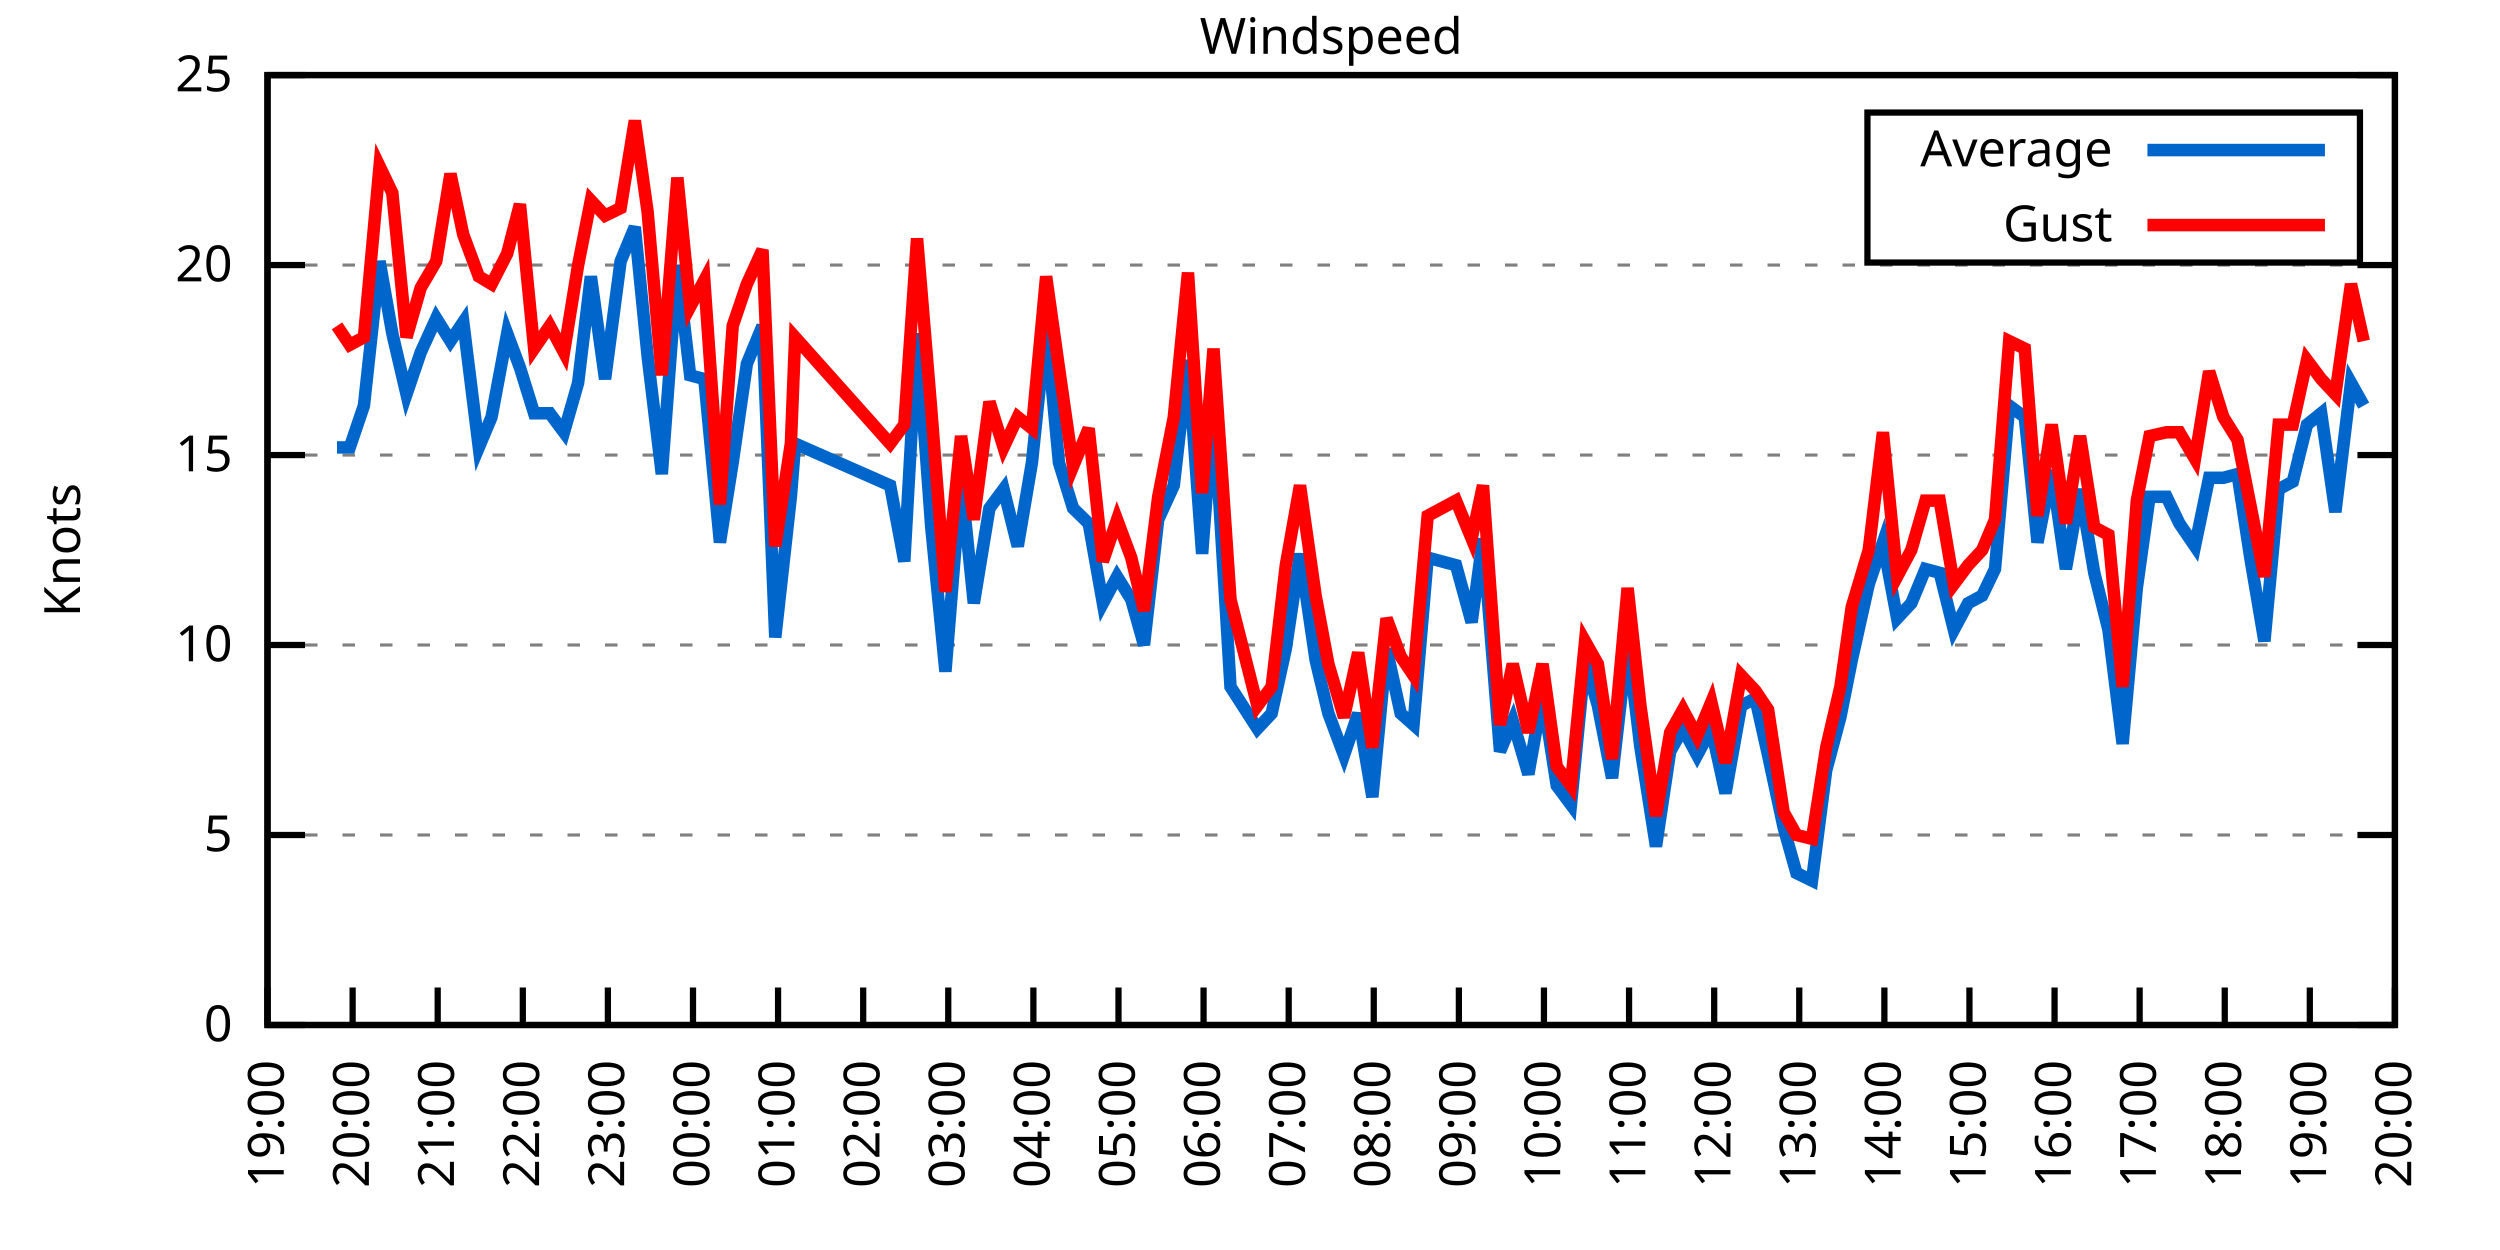
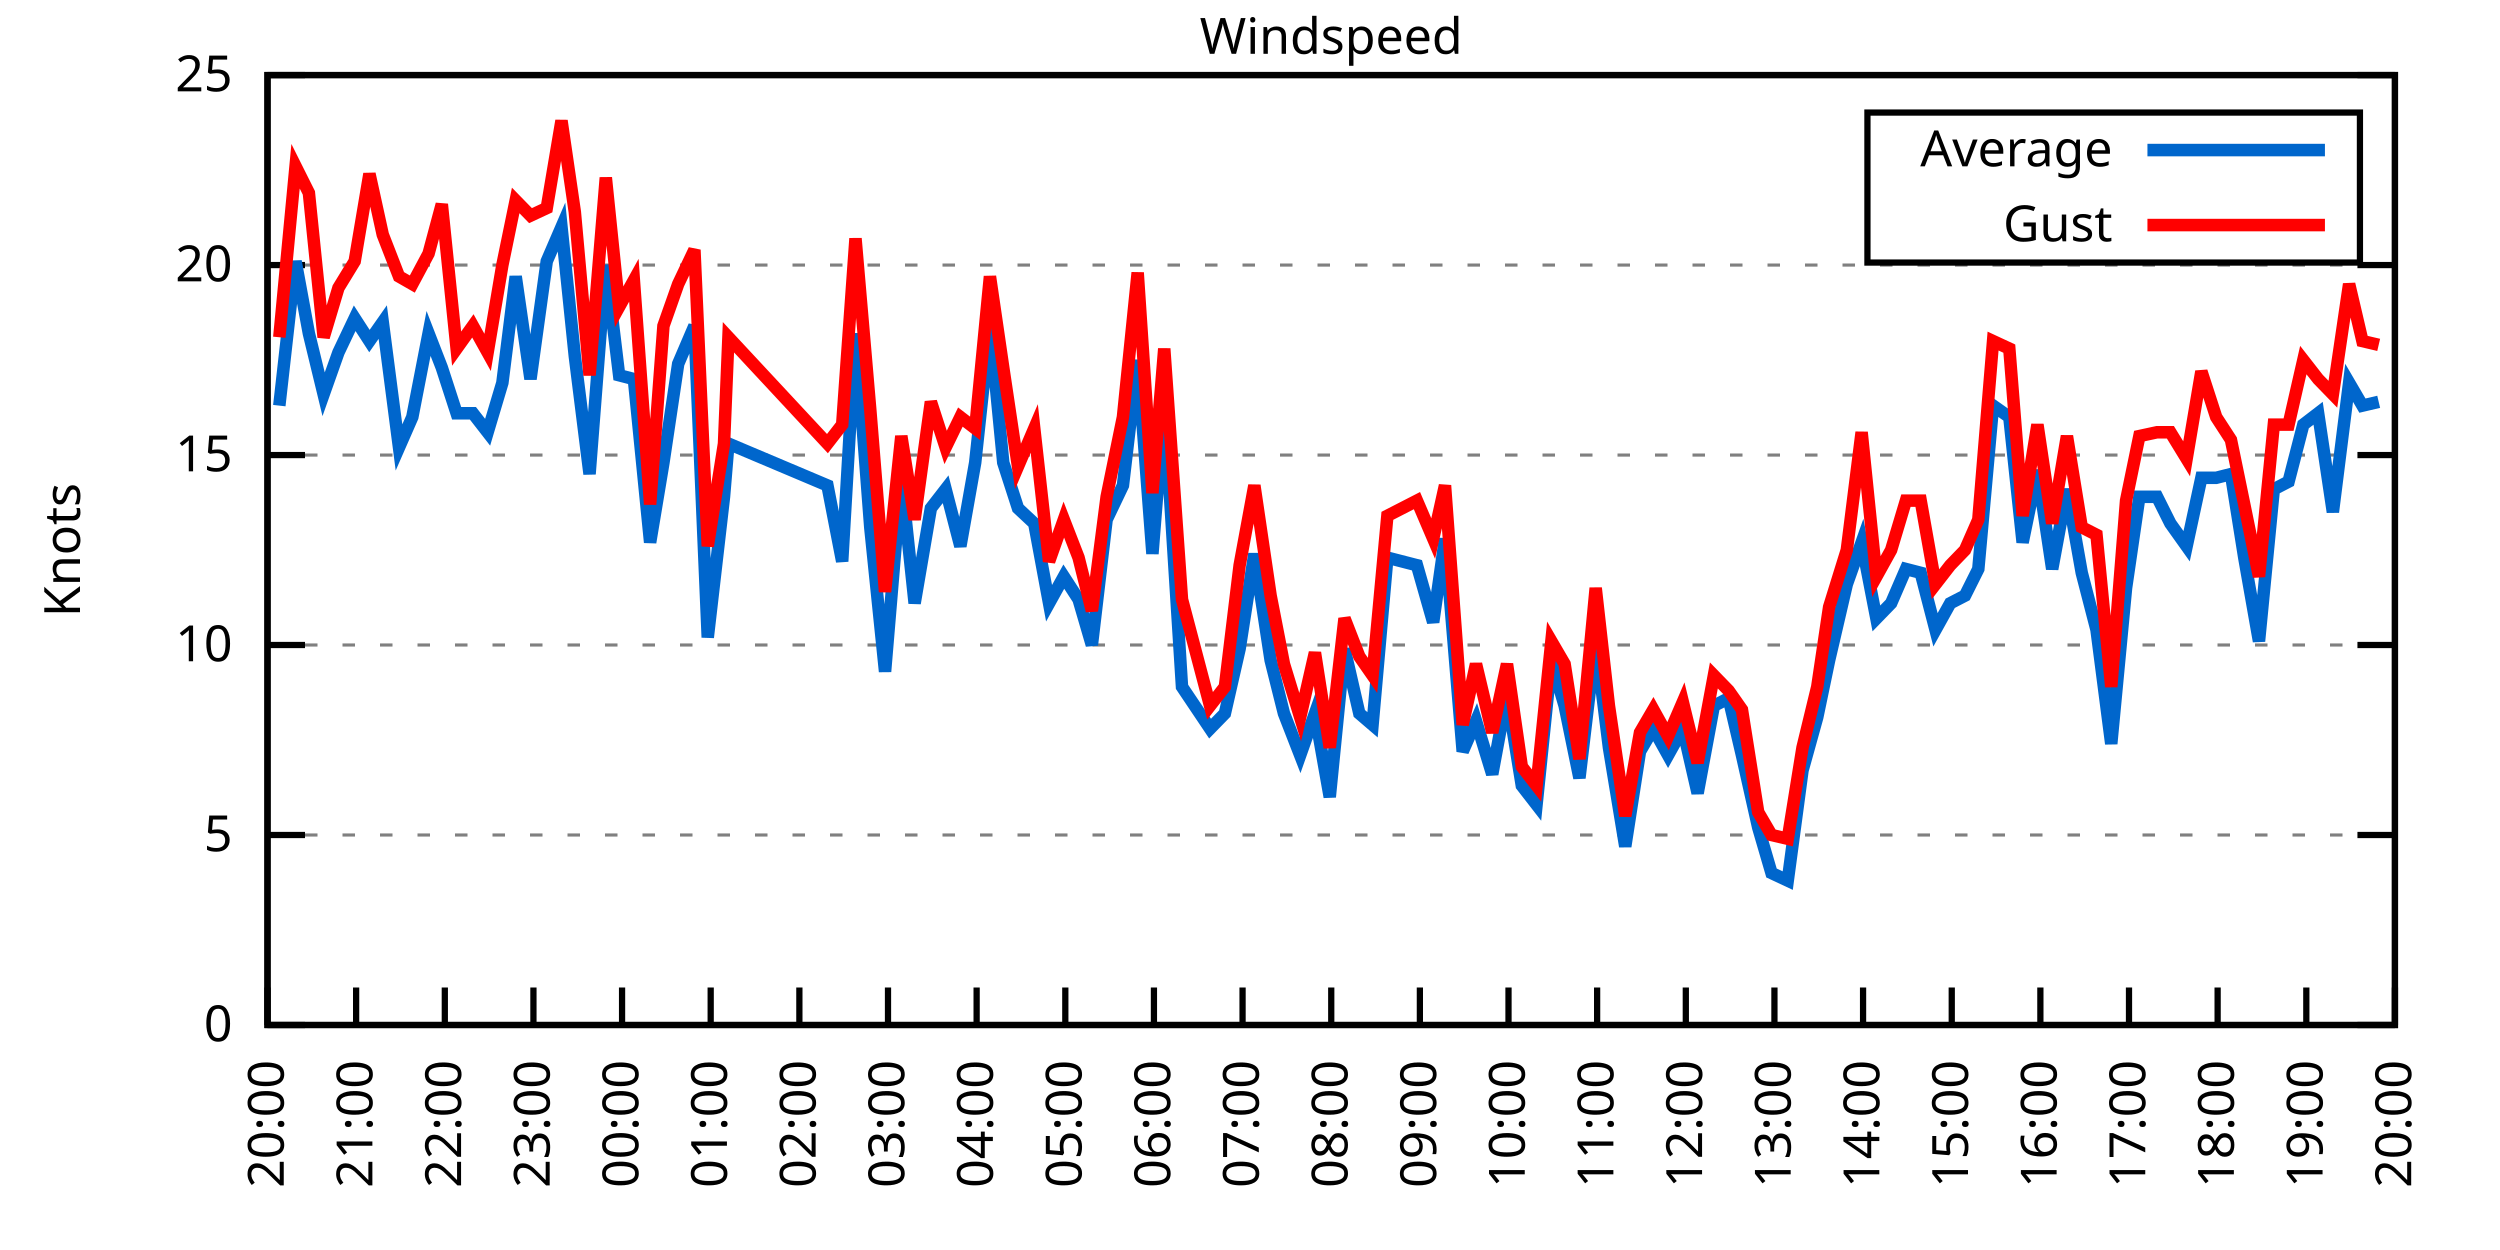
<svg xmlns="http://www.w3.org/2000/svg" xmlns:xlink="http://www.w3.org/1999/xlink" width="400" height="200" viewBox="0 0 400 200">
  <g id="gnuplot_canvas">
    <rect x="0" y="0" width="400" height="200" fill="none" />
    <defs>
      <circle id="gpDot" r="0.5" stroke-width="0.5" stroke="currentColor" />
      <path id="gpPt0" stroke-width="0.333" stroke="currentColor" d="M-1,0 h2 M0,-1 v2" />
      <path id="gpPt1" stroke-width="0.333" stroke="currentColor" d="M-1,-1 L1,1 M1,-1 L-1,1" />
      <path id="gpPt2" stroke-width="0.333" stroke="currentColor" d="M-1,0 L1,0 M0,-1 L0,1 M-1,-1 L1,1 M-1,1 L1,-1" />
      <rect id="gpPt3" stroke-width="0.333" stroke="currentColor" x="-1" y="-1" width="2" height="2" />
      <rect id="gpPt4" stroke-width="0.333" stroke="currentColor" fill="currentColor" x="-1" y="-1" width="2" height="2" />
      <circle id="gpPt5" stroke-width="0.333" stroke="currentColor" cx="0" cy="0" r="1" />
      <use xlink:href="#gpPt5" id="gpPt6" fill="currentColor" stroke="none" />
      <path id="gpPt7" stroke-width="0.333" stroke="currentColor" d="M0,-1.33 L-1.33,0.67 L1.33,0.67 z" />
      <use xlink:href="#gpPt7" id="gpPt8" fill="currentColor" stroke="none" />
      <use xlink:href="#gpPt7" id="gpPt9" stroke="currentColor" transform="rotate(180)" />
      <use xlink:href="#gpPt9" id="gpPt10" fill="currentColor" stroke="none" />
      <use xlink:href="#gpPt3" id="gpPt11" stroke="currentColor" transform="rotate(45)" />
      <use xlink:href="#gpPt11" id="gpPt12" fill="currentColor" stroke="none" />
      <path id="gpPt13" stroke-width="0.333" stroke="currentColor" d="M0,1.330 L1.265,0.411 L0.782,-1.067 L-0.782,-1.076 L-1.265,0.411 z" />
      <use xlink:href="#gpPt13" id="gpPt14" fill="currentColor" stroke="none" />
      <filter id="textbox" filterUnits="objectBoundingBox" x="0" y="0" height="1" width="1">
        <feFlood flood-color="white" flood-opacity="1" result="bgnd" />
        <feComposite in="SourceGraphic" in2="bgnd" operator="atop" />
      </filter>
      <filter id="greybox" filterUnits="objectBoundingBox" x="0" y="0" height="1" width="1">
        <feFlood flood-color="lightgrey" flood-opacity="1" result="grey" />
        <feComposite in="SourceGraphic" in2="grey" operator="atop" />
      </filter>
    </defs>
    <g fill="none" color="white" stroke="currentColor" stroke-width="1.00" stroke-linecap="butt" stroke-linejoin="miter">
</g>
    <g fill="none" color="black" stroke="currentColor" stroke-width="1.00" stroke-linecap="butt" stroke-linejoin="miter">
      <g stroke="none" shape-rendering="crispEdges">
        <polygon fill="rgb(255, 255, 255)" points="42.80,164.00 383.18,164.00 383.18,12.02 42.80,12.02 " />
      </g>
    </g>
    <g fill="none" color="black" stroke="currentColor" stroke-width="1.00" stroke-linecap="butt" stroke-linejoin="miter">
</g>
    <g fill="none" color="black" stroke="black" stroke-width="0.50" stroke-linecap="butt" stroke-linejoin="miter">
</g>
    <g fill="none" color="gray" stroke="currentColor" stroke-width="0.50" stroke-linecap="butt" stroke-linejoin="miter">
      <path stroke="gray" stroke-dasharray="2,4" class="gridline" d="M42.80,164.00 L383.19,164.00  " />
    </g>
    <g fill="none" color="gray" stroke="gray" stroke-width="1.00" stroke-linecap="butt" stroke-linejoin="miter">
</g>
    <g fill="none" color="black" stroke="currentColor" stroke-width="1.00" stroke-linecap="butt" stroke-linejoin="miter">
      <path stroke="black" d="M42.80,164.00 L48.80,164.00 M383.19,164.00 L377.19,164.00  " />
      <g transform="translate(37.20,166.60)" stroke="none" fill="black" font-family="Sans" font-size="8.00" text-anchor="end">
        <text>
          <tspan font-family="Sans"> 0</tspan>
        </text>
      </g>
    </g>
    <g fill="none" color="black" stroke="currentColor" stroke-width="1.00" stroke-linecap="butt" stroke-linejoin="miter">
</g>
    <g fill="none" color="black" stroke="black" stroke-width="0.50" stroke-linecap="butt" stroke-linejoin="miter">
</g>
    <g fill="none" color="gray" stroke="currentColor" stroke-width="0.50" stroke-linecap="butt" stroke-linejoin="miter">
      <path stroke="gray" stroke-dasharray="2,4" class="gridline" d="M42.80,133.60 L383.19,133.60  " />
    </g>
    <g fill="none" color="gray" stroke="gray" stroke-width="1.00" stroke-linecap="butt" stroke-linejoin="miter">
</g>
    <g fill="none" color="black" stroke="currentColor" stroke-width="1.00" stroke-linecap="butt" stroke-linejoin="miter">
      <path stroke="black" d="M42.80,133.60 L48.80,133.60 M383.19,133.60 L377.19,133.60  " />
      <g transform="translate(37.20,136.20)" stroke="none" fill="black" font-family="Sans" font-size="8.00" text-anchor="end">
        <text>
          <tspan font-family="Sans"> 5</tspan>
        </text>
      </g>
    </g>
    <g fill="none" color="black" stroke="currentColor" stroke-width="1.00" stroke-linecap="butt" stroke-linejoin="miter">
</g>
    <g fill="none" color="black" stroke="black" stroke-width="0.50" stroke-linecap="butt" stroke-linejoin="miter">
</g>
    <g fill="none" color="gray" stroke="currentColor" stroke-width="0.50" stroke-linecap="butt" stroke-linejoin="miter">
      <path stroke="gray" stroke-dasharray="2,4" class="gridline" d="M42.80,103.20 L383.19,103.20  " />
    </g>
    <g fill="none" color="gray" stroke="gray" stroke-width="1.00" stroke-linecap="butt" stroke-linejoin="miter">
</g>
    <g fill="none" color="black" stroke="currentColor" stroke-width="1.00" stroke-linecap="butt" stroke-linejoin="miter">
      <path stroke="black" d="M42.80,103.20 L48.80,103.20 M383.19,103.20 L377.19,103.20  " />
      <g transform="translate(37.20,105.80)" stroke="none" fill="black" font-family="Sans" font-size="8.00" text-anchor="end">
        <text>
          <tspan font-family="Sans"> 10</tspan>
        </text>
      </g>
    </g>
    <g fill="none" color="black" stroke="currentColor" stroke-width="1.00" stroke-linecap="butt" stroke-linejoin="miter">
</g>
    <g fill="none" color="black" stroke="black" stroke-width="0.50" stroke-linecap="butt" stroke-linejoin="miter">
</g>
    <g fill="none" color="gray" stroke="currentColor" stroke-width="0.50" stroke-linecap="butt" stroke-linejoin="miter">
      <path stroke="gray" stroke-dasharray="2,4" class="gridline" d="M42.80,72.81 L383.19,72.81  " />
    </g>
    <g fill="none" color="gray" stroke="gray" stroke-width="1.00" stroke-linecap="butt" stroke-linejoin="miter">
</g>
    <g fill="none" color="black" stroke="currentColor" stroke-width="1.00" stroke-linecap="butt" stroke-linejoin="miter">
      <path stroke="black" d="M42.80,72.81 L48.80,72.81 M383.19,72.81 L377.19,72.81  " />
      <g transform="translate(37.20,75.41)" stroke="none" fill="black" font-family="Sans" font-size="8.00" text-anchor="end">
        <text>
          <tspan font-family="Sans"> 15</tspan>
        </text>
      </g>
    </g>
    <g fill="none" color="black" stroke="currentColor" stroke-width="1.00" stroke-linecap="butt" stroke-linejoin="miter">
</g>
    <g fill="none" color="black" stroke="black" stroke-width="0.50" stroke-linecap="butt" stroke-linejoin="miter">
</g>
    <g fill="none" color="gray" stroke="currentColor" stroke-width="0.50" stroke-linecap="butt" stroke-linejoin="miter">
      <path stroke="gray" stroke-dasharray="2,4" class="gridline" d="M42.80,42.41 L383.19,42.41  " />
    </g>
    <g fill="none" color="gray" stroke="gray" stroke-width="1.00" stroke-linecap="butt" stroke-linejoin="miter">
</g>
    <g fill="none" color="black" stroke="currentColor" stroke-width="1.00" stroke-linecap="butt" stroke-linejoin="miter">
      <path stroke="black" d="M42.80,42.41 L48.80,42.41 M383.19,42.41 L377.19,42.41  " />
      <g transform="translate(37.20,45.01)" stroke="none" fill="black" font-family="Sans" font-size="8.00" text-anchor="end">
        <text>
          <tspan font-family="Sans"> 20</tspan>
        </text>
      </g>
    </g>
    <g fill="none" color="black" stroke="currentColor" stroke-width="1.00" stroke-linecap="butt" stroke-linejoin="miter">
</g>
    <g fill="none" color="black" stroke="black" stroke-width="0.50" stroke-linecap="butt" stroke-linejoin="miter">
</g>
    <g fill="none" color="gray" stroke="currentColor" stroke-width="0.50" stroke-linecap="butt" stroke-linejoin="miter">
      <path stroke="gray" stroke-dasharray="2,4" class="gridline" d="M42.80,12.01 L383.19,12.01  " />
    </g>
    <g fill="none" color="gray" stroke="gray" stroke-width="1.00" stroke-linecap="butt" stroke-linejoin="miter">
</g>
    <g fill="none" color="black" stroke="currentColor" stroke-width="1.00" stroke-linecap="butt" stroke-linejoin="miter">
      <path stroke="black" d="M42.80,12.01 L48.80,12.01 M383.19,12.01 L377.19,12.01  " />
      <g transform="translate(37.20,14.61)" stroke="none" fill="black" font-family="Sans" font-size="8.00" text-anchor="end">
        <text>
          <tspan font-family="Sans"> 25</tspan>
        </text>
      </g>
    </g>
    <g fill="none" color="black" stroke="currentColor" stroke-width="1.00" stroke-linecap="butt" stroke-linejoin="miter">
      <path stroke="black" d="M42.80,164.00 L42.80,158.00  " />
      <g transform="translate(45.40,169.60) rotate(270.00)" stroke="none" fill="black" font-family="Sans" font-size="8.00" text-anchor="end">
        <text>
-           <tspan font-family="Sans">19:00</tspan>
-         </text>
-       </g>
-     </g>
-     <g fill="none" color="black" stroke="currentColor" stroke-width="1.00" stroke-linecap="butt" stroke-linejoin="miter">
-       <path stroke="black" d="M56.42,164.00 L56.42,158.00  " />
-       <g transform="translate(59.02,169.60) rotate(270.00)" stroke="none" fill="black" font-family="Sans" font-size="8.00" text-anchor="end">
-         <text>
          <tspan font-family="Sans">20:00</tspan>
        </text>
      </g>
    </g>
    <g fill="none" color="black" stroke="currentColor" stroke-width="1.00" stroke-linecap="butt" stroke-linejoin="miter">
-       <path stroke="black" d="M70.03,164.00 L70.03,158.00  " />
-       <g transform="translate(72.63,169.60) rotate(270.00)" stroke="none" fill="black" font-family="Sans" font-size="8.00" text-anchor="end">
+       <path stroke="black" d="M56.98,164.00 L56.98,158.00  " />
+       <g transform="translate(59.58,169.60) rotate(270.00)" stroke="none" fill="black" font-family="Sans" font-size="8.00" text-anchor="end">
        <text>
          <tspan font-family="Sans">21:00</tspan>
        </text>
      </g>
    </g>
    <g fill="none" color="black" stroke="currentColor" stroke-width="1.00" stroke-linecap="butt" stroke-linejoin="miter">
-       <path stroke="black" d="M83.65,164.00 L83.65,158.00  " />
-       <g transform="translate(86.25,169.60) rotate(270.00)" stroke="none" fill="black" font-family="Sans" font-size="8.00" text-anchor="end">
+       <path stroke="black" d="M71.17,164.00 L71.17,158.00  " />
+       <g transform="translate(73.77,169.60) rotate(270.00)" stroke="none" fill="black" font-family="Sans" font-size="8.00" text-anchor="end">
        <text>
          <tspan font-family="Sans">22:00</tspan>
        </text>
      </g>
    </g>
    <g fill="none" color="black" stroke="currentColor" stroke-width="1.00" stroke-linecap="butt" stroke-linejoin="miter">
-       <path stroke="black" d="M97.26,164.00 L97.26,158.00  " />
-       <g transform="translate(99.86,169.60) rotate(270.00)" stroke="none" fill="black" font-family="Sans" font-size="8.00" text-anchor="end">
+       <path stroke="black" d="M85.35,164.00 L85.35,158.00  " />
+       <g transform="translate(87.95,169.60) rotate(270.00)" stroke="none" fill="black" font-family="Sans" font-size="8.00" text-anchor="end">
        <text>
          <tspan font-family="Sans">23:00</tspan>
        </text>
      </g>
    </g>
    <g fill="none" color="black" stroke="currentColor" stroke-width="1.00" stroke-linecap="butt" stroke-linejoin="miter">
-       <path stroke="black" d="M110.88,164.00 L110.88,158.00  " />
-       <g transform="translate(113.48,169.60) rotate(270.00)" stroke="none" fill="black" font-family="Sans" font-size="8.00" text-anchor="end">
+       <path stroke="black" d="M99.53,164.00 L99.53,158.00  " />
+       <g transform="translate(102.13,169.60) rotate(270.00)" stroke="none" fill="black" font-family="Sans" font-size="8.00" text-anchor="end">
        <text>
          <tspan font-family="Sans">00:00</tspan>
        </text>
      </g>
    </g>
    <g fill="none" color="black" stroke="currentColor" stroke-width="1.00" stroke-linecap="butt" stroke-linejoin="miter">
-       <path stroke="black" d="M124.49,164.00 L124.49,158.00  " />
-       <g transform="translate(127.09,169.60) rotate(270.00)" stroke="none" fill="black" font-family="Sans" font-size="8.00" text-anchor="end">
+       <path stroke="black" d="M113.71,164.00 L113.71,158.00  " />
+       <g transform="translate(116.31,169.60) rotate(270.00)" stroke="none" fill="black" font-family="Sans" font-size="8.00" text-anchor="end">
        <text>
          <tspan font-family="Sans">01:00</tspan>
        </text>
      </g>
    </g>
    <g fill="none" color="black" stroke="currentColor" stroke-width="1.00" stroke-linecap="butt" stroke-linejoin="miter">
-       <path stroke="black" d="M138.11,164.00 L138.11,158.00  " />
-       <g transform="translate(140.71,169.60) rotate(270.00)" stroke="none" fill="black" font-family="Sans" font-size="8.00" text-anchor="end">
+       <path stroke="black" d="M127.90,164.00 L127.90,158.00  " />
+       <g transform="translate(130.50,169.60) rotate(270.00)" stroke="none" fill="black" font-family="Sans" font-size="8.00" text-anchor="end">
        <text>
          <tspan font-family="Sans">02:00</tspan>
        </text>
      </g>
    </g>
    <g fill="none" color="black" stroke="currentColor" stroke-width="1.00" stroke-linecap="butt" stroke-linejoin="miter">
-       <path stroke="black" d="M151.72,164.00 L151.72,158.00  " />
-       <g transform="translate(154.32,169.60) rotate(270.00)" stroke="none" fill="black" font-family="Sans" font-size="8.00" text-anchor="end">
+       <path stroke="black" d="M142.08,164.00 L142.08,158.00  " />
+       <g transform="translate(144.68,169.60) rotate(270.00)" stroke="none" fill="black" font-family="Sans" font-size="8.00" text-anchor="end">
        <text>
          <tspan font-family="Sans">03:00</tspan>
        </text>
      </g>
    </g>
    <g fill="none" color="black" stroke="currentColor" stroke-width="1.00" stroke-linecap="butt" stroke-linejoin="miter">
-       <path stroke="black" d="M165.34,164.00 L165.34,158.00  " />
-       <g transform="translate(167.94,169.60) rotate(270.00)" stroke="none" fill="black" font-family="Sans" font-size="8.00" text-anchor="end">
+       <path stroke="black" d="M156.26,164.00 L156.26,158.00  " />
+       <g transform="translate(158.86,169.60) rotate(270.00)" stroke="none" fill="black" font-family="Sans" font-size="8.00" text-anchor="end">
        <text>
          <tspan font-family="Sans">04:00</tspan>
        </text>
      </g>
    </g>
    <g fill="none" color="black" stroke="currentColor" stroke-width="1.00" stroke-linecap="butt" stroke-linejoin="miter">
-       <path stroke="black" d="M178.96,164.00 L178.96,158.00  " />
-       <g transform="translate(181.56,169.60) rotate(270.00)" stroke="none" fill="black" font-family="Sans" font-size="8.00" text-anchor="end">
+       <path stroke="black" d="M170.45,164.00 L170.45,158.00  " />
+       <g transform="translate(173.05,169.60) rotate(270.00)" stroke="none" fill="black" font-family="Sans" font-size="8.00" text-anchor="end">
        <text>
          <tspan font-family="Sans">05:00</tspan>
        </text>
      </g>
    </g>
    <g fill="none" color="black" stroke="currentColor" stroke-width="1.00" stroke-linecap="butt" stroke-linejoin="miter">
-       <path stroke="black" d="M192.57,164.00 L192.57,158.00  " />
-       <g transform="translate(195.17,169.60) rotate(270.00)" stroke="none" fill="black" font-family="Sans" font-size="8.00" text-anchor="end">
+       <path stroke="black" d="M184.63,164.00 L184.63,158.00  " />
+       <g transform="translate(187.23,169.60) rotate(270.00)" stroke="none" fill="black" font-family="Sans" font-size="8.00" text-anchor="end">
        <text>
          <tspan font-family="Sans">06:00</tspan>
        </text>
      </g>
    </g>
    <g fill="none" color="black" stroke="currentColor" stroke-width="1.00" stroke-linecap="butt" stroke-linejoin="miter">
-       <path stroke="black" d="M206.19,164.00 L206.19,158.00  " />
-       <g transform="translate(208.79,169.60) rotate(270.00)" stroke="none" fill="black" font-family="Sans" font-size="8.00" text-anchor="end">
+       <path stroke="black" d="M198.81,164.00 L198.81,158.00  " />
+       <g transform="translate(201.41,169.60) rotate(270.00)" stroke="none" fill="black" font-family="Sans" font-size="8.00" text-anchor="end">
        <text>
          <tspan font-family="Sans">07:00</tspan>
        </text>
      </g>
    </g>
    <g fill="none" color="black" stroke="currentColor" stroke-width="1.00" stroke-linecap="butt" stroke-linejoin="miter">
-       <path stroke="black" d="M219.80,164.00 L219.80,158.00  " />
-       <g transform="translate(222.40,169.60) rotate(270.00)" stroke="none" fill="black" font-family="Sans" font-size="8.00" text-anchor="end">
+       <path stroke="black" d="M213.00,164.00 L213.00,158.00  " />
+       <g transform="translate(215.60,169.60) rotate(270.00)" stroke="none" fill="black" font-family="Sans" font-size="8.00" text-anchor="end">
        <text>
          <tspan font-family="Sans">08:00</tspan>
        </text>
      </g>
    </g>
    <g fill="none" color="black" stroke="currentColor" stroke-width="1.00" stroke-linecap="butt" stroke-linejoin="miter">
-       <path stroke="black" d="M233.42,164.00 L233.42,158.00  " />
-       <g transform="translate(236.02,169.60) rotate(270.00)" stroke="none" fill="black" font-family="Sans" font-size="8.00" text-anchor="end">
+       <path stroke="black" d="M227.18,164.00 L227.18,158.00  " />
+       <g transform="translate(229.78,169.60) rotate(270.00)" stroke="none" fill="black" font-family="Sans" font-size="8.00" text-anchor="end">
        <text>
          <tspan font-family="Sans">09:00</tspan>
        </text>
      </g>
    </g>
    <g fill="none" color="black" stroke="currentColor" stroke-width="1.00" stroke-linecap="butt" stroke-linejoin="miter">
-       <path stroke="black" d="M247.03,164.00 L247.03,158.00  " />
-       <g transform="translate(249.63,169.60) rotate(270.00)" stroke="none" fill="black" font-family="Sans" font-size="8.00" text-anchor="end">
+       <path stroke="black" d="M241.36,164.00 L241.36,158.00  " />
+       <g transform="translate(243.96,169.60) rotate(270.00)" stroke="none" fill="black" font-family="Sans" font-size="8.00" text-anchor="end">
        <text>
          <tspan font-family="Sans">10:00</tspan>
        </text>
      </g>
    </g>
    <g fill="none" color="black" stroke="currentColor" stroke-width="1.00" stroke-linecap="butt" stroke-linejoin="miter">
-       <path stroke="black" d="M260.65,164.00 L260.65,158.00  " />
-       <g transform="translate(263.25,169.60) rotate(270.00)" stroke="none" fill="black" font-family="Sans" font-size="8.00" text-anchor="end">
+       <path stroke="black" d="M255.54,164.00 L255.54,158.00  " />
+       <g transform="translate(258.14,169.60) rotate(270.00)" stroke="none" fill="black" font-family="Sans" font-size="8.00" text-anchor="end">
        <text>
          <tspan font-family="Sans">11:00</tspan>
        </text>
      </g>
    </g>
    <g fill="none" color="black" stroke="currentColor" stroke-width="1.00" stroke-linecap="butt" stroke-linejoin="miter">
-       <path stroke="black" d="M274.27,164.00 L274.27,158.00  " />
-       <g transform="translate(276.87,169.60) rotate(270.00)" stroke="none" fill="black" font-family="Sans" font-size="8.00" text-anchor="end">
+       <path stroke="black" d="M269.73,164.00 L269.73,158.00  " />
+       <g transform="translate(272.33,169.60) rotate(270.00)" stroke="none" fill="black" font-family="Sans" font-size="8.00" text-anchor="end">
        <text>
          <tspan font-family="Sans">12:00</tspan>
        </text>
      </g>
    </g>
    <g fill="none" color="black" stroke="currentColor" stroke-width="1.00" stroke-linecap="butt" stroke-linejoin="miter">
-       <path stroke="black" d="M287.88,164.00 L287.88,158.00  " />
-       <g transform="translate(290.48,169.60) rotate(270.00)" stroke="none" fill="black" font-family="Sans" font-size="8.00" text-anchor="end">
+       <path stroke="black" d="M283.91,164.00 L283.91,158.00  " />
+       <g transform="translate(286.51,169.60) rotate(270.00)" stroke="none" fill="black" font-family="Sans" font-size="8.00" text-anchor="end">
        <text>
          <tspan font-family="Sans">13:00</tspan>
        </text>
      </g>
    </g>
    <g fill="none" color="black" stroke="currentColor" stroke-width="1.00" stroke-linecap="butt" stroke-linejoin="miter">
-       <path stroke="black" d="M301.50,164.00 L301.50,158.00  " />
-       <g transform="translate(304.10,169.60) rotate(270.00)" stroke="none" fill="black" font-family="Sans" font-size="8.00" text-anchor="end">
+       <path stroke="black" d="M298.09,164.00 L298.09,158.00  " />
+       <g transform="translate(300.69,169.60) rotate(270.00)" stroke="none" fill="black" font-family="Sans" font-size="8.00" text-anchor="end">
        <text>
          <tspan font-family="Sans">14:00</tspan>
        </text>
      </g>
    </g>
    <g fill="none" color="black" stroke="currentColor" stroke-width="1.00" stroke-linecap="butt" stroke-linejoin="miter">
-       <path stroke="black" d="M315.11,164.00 L315.11,158.00  " />
-       <g transform="translate(317.71,169.60) rotate(270.00)" stroke="none" fill="black" font-family="Sans" font-size="8.00" text-anchor="end">
+       <path stroke="black" d="M312.28,164.00 L312.28,158.00  " />
+       <g transform="translate(314.88,169.60) rotate(270.00)" stroke="none" fill="black" font-family="Sans" font-size="8.00" text-anchor="end">
        <text>
          <tspan font-family="Sans">15:00</tspan>
        </text>
      </g>
    </g>
    <g fill="none" color="black" stroke="currentColor" stroke-width="1.00" stroke-linecap="butt" stroke-linejoin="miter">
-       <path stroke="black" d="M328.73,164.00 L328.73,158.00  " />
-       <g transform="translate(331.33,169.60) rotate(270.00)" stroke="none" fill="black" font-family="Sans" font-size="8.00" text-anchor="end">
+       <path stroke="black" d="M326.46,164.00 L326.46,158.00  " />
+       <g transform="translate(329.06,169.60) rotate(270.00)" stroke="none" fill="black" font-family="Sans" font-size="8.00" text-anchor="end">
        <text>
          <tspan font-family="Sans">16:00</tspan>
        </text>
      </g>
    </g>
    <g fill="none" color="black" stroke="currentColor" stroke-width="1.00" stroke-linecap="butt" stroke-linejoin="miter">
-       <path stroke="black" d="M342.34,164.00 L342.34,158.00  " />
-       <g transform="translate(344.94,169.60) rotate(270.00)" stroke="none" fill="black" font-family="Sans" font-size="8.00" text-anchor="end">
+       <path stroke="black" d="M340.64,164.00 L340.64,158.00  " />
+       <g transform="translate(343.24,169.60) rotate(270.00)" stroke="none" fill="black" font-family="Sans" font-size="8.00" text-anchor="end">
        <text>
          <tspan font-family="Sans">17:00</tspan>
        </text>
      </g>
    </g>
    <g fill="none" color="black" stroke="currentColor" stroke-width="1.00" stroke-linecap="butt" stroke-linejoin="miter">
-       <path stroke="black" d="M355.96,164.00 L355.96,158.00  " />
-       <g transform="translate(358.56,169.60) rotate(270.00)" stroke="none" fill="black" font-family="Sans" font-size="8.00" text-anchor="end">
+       <path stroke="black" d="M354.82,164.00 L354.82,158.00  " />
+       <g transform="translate(357.42,169.60) rotate(270.00)" stroke="none" fill="black" font-family="Sans" font-size="8.00" text-anchor="end">
        <text>
          <tspan font-family="Sans">18:00</tspan>
        </text>
      </g>
    </g>
    <g fill="none" color="black" stroke="currentColor" stroke-width="1.00" stroke-linecap="butt" stroke-linejoin="miter">
-       <path stroke="black" d="M369.57,164.00 L369.57,158.00  " />
-       <g transform="translate(372.17,169.60) rotate(270.00)" stroke="none" fill="black" font-family="Sans" font-size="8.00" text-anchor="end">
+       <path stroke="black" d="M369.01,164.00 L369.01,158.00  " />
+       <g transform="translate(371.61,169.60) rotate(270.00)" stroke="none" fill="black" font-family="Sans" font-size="8.00" text-anchor="end">
        <text>
          <tspan font-family="Sans">19:00</tspan>
        </text>
      </g>
    </g>
    <g fill="none" color="black" stroke="currentColor" stroke-width="1.00" stroke-linecap="butt" stroke-linejoin="miter">
      <path stroke="black" d="M383.19,164.00 L383.19,158.00  " />
      <g transform="translate(385.79,169.60) rotate(270.00)" stroke="none" fill="black" font-family="Sans" font-size="8.00" text-anchor="end">
        <text>
          <tspan font-family="Sans">20:00</tspan>
        </text>
      </g>
    </g>
    <g fill="none" color="black" stroke="currentColor" stroke-width="1.00" stroke-linecap="butt" stroke-linejoin="miter">
</g>
    <g fill="none" color="black" stroke="currentColor" stroke-width="1.00" stroke-linecap="butt" stroke-linejoin="miter">
      <path stroke="black" d="M42.80,12.01 L42.80,164.00 L383.19,164.00 L383.19,12.01 L42.80,12.01 Z  " />
    </g>
    <g fill="none" color="black" stroke="currentColor" stroke-width="1.00" stroke-linecap="butt" stroke-linejoin="miter">
</g>
    <g fill="none" color="black" stroke="currentColor" stroke-width="1.00" stroke-linecap="butt" stroke-linejoin="miter">
      <path stroke="black" d="M298.79,42.01 L298.79,18.01 L377.59,18.01 L377.59,42.01 L298.79,42.01 Z  " />
    </g>
    <g id="Windspeed_plot_1">
      <g fill="none" color="white" stroke="black" stroke-width="2.00" stroke-linecap="butt" stroke-linejoin="miter">
</g>
      <g fill="none" color="black" stroke="currentColor" stroke-width="2.00" stroke-linecap="butt" stroke-linejoin="miter">
        <g transform="translate(337.99,26.61)" stroke="none" fill="black" font-family="Sans" font-size="8.00" text-anchor="end">
          <text>
            <tspan font-family="Sans">Average</tspan>
          </text>
        </g>
      </g>
      <g fill="none" color="black" stroke="currentColor" stroke-width="2.00" stroke-linecap="butt" stroke-linejoin="miter">
-         <path stroke="rgb(  0, 102, 204)" d="M343.59,24.01 L371.99,24.01 M53.92,71.59 L55.96,71.59 L58.23,64.90 L60.73,41.80 L62.77,53.35 L65.04,63.08   L67.31,56.39 L69.80,50.92 L72.07,54.57 L74.12,51.53 L76.61,71.59 L78.65,66.73 L81.15,53.35 L83.19,58.82   L85.46,66.12 L87.96,66.12 L90.23,69.16 L92.50,61.25 L94.54,44.23 L96.81,60.65 L99.30,41.80 L101.57,36.33   L103.62,57.00 L105.89,75.85 L108.38,42.41 L110.42,60.04 L112.69,60.65 L115.19,86.79 L117.23,74.02 L119.50,58.21   L122.00,52.14 L124.04,101.99 L126.54,79.49 L127.22,70.98 L142.42,77.67 L144.69,89.83 L146.73,53.35 L149.00,84.36   L151.27,107.46 L153.77,76.45 L155.81,96.52 L158.31,81.32 L160.57,78.28 L162.84,87.40 L165.11,74.02 L167.38,52.14   L169.43,74.02 L171.69,81.32 L174.19,83.75 L176.46,96.52 L178.73,92.26 L181.00,95.91 L183.04,103.20 L185.31,83.14   L187.81,77.67 L190.08,57.61 L192.34,88.61 L194.16,64.90 L196.88,109.89 L201.19,116.58 L203.46,114.15 L205.73,103.81   L208.00,88.61 L210.50,105.64 L212.54,114.15 L215.04,120.83 L217.31,114.15 L219.58,127.52 L221.85,103.81 L224.11,114.15   L226.16,115.97 L228.43,89.22 L232.96,90.44 L235.46,99.56 L237.28,86.18 L240.00,120.23 L242.04,115.36 L244.54,123.87   L246.81,111.11 L249.08,125.70 L251.35,128.74 L253.61,105.64 L255.66,112.93 L257.93,124.48 L260.42,102.60 L262.47,119.62   L264.96,135.43 L267.23,120.23 L269.27,116.58 L271.54,120.83 L273.81,116.58 L276.08,126.91 L278.58,112.93 L280.85,111.72   L282.89,120.83 L285.38,132.39 L287.43,139.68 L289.92,140.90 L292.19,123.27 L294.46,114.76 L296.28,105.64 L299.00,93.48   L301.27,86.79 L303.54,98.95 L305.81,96.52 L308.08,91.04 L310.35,91.65 L312.62,100.77 L314.89,96.52 L317.15,95.30   L319.20,91.04 L321.47,64.90 L323.96,66.73 L326.00,86.79 L328.27,75.24 L330.54,91.04 L332.81,78.28 L335.08,91.65   L337.35,100.77 L339.62,119.01 L341.89,94.08 L343.93,79.49 L346.65,79.49 L348.70,83.75 L351.19,87.40 L353.46,76.45   L355.73,76.45 L358.00,75.85 L360.04,89.22 L362.31,102.60 L364.58,78.28 L366.85,77.06 L369.12,67.94 L371.39,66.12   L373.66,81.93 L376.16,61.25 L378.20,64.90  " />
+         <path stroke="rgb(  0, 102, 204)" d="M343.59,24.01 L371.99,24.01 M44.69,64.90 L47.29,41.80 L49.42,53.35 L51.78,63.08 L54.15,56.39 L56.75,50.92   L59.11,54.57 L61.24,51.53 L63.84,71.59 L65.97,66.73 L68.57,53.35 L70.69,58.82 L73.06,66.12 L75.66,66.12   L78.02,69.16 L80.38,61.25 L82.51,44.23 L84.88,60.65 L87.48,41.80 L89.84,36.33 L91.97,57.00 L94.33,75.85   L96.93,42.41 L99.06,60.04 L101.42,60.65 L104.02,86.79 L106.15,74.02 L108.51,58.21 L111.11,52.14 L113.24,101.99   L115.84,79.49 L116.55,70.98 L132.39,77.67 L134.75,89.83 L136.88,53.35 L139.24,84.36 L141.61,107.46 L144.21,76.45   L146.34,96.52 L148.94,81.32 L151.30,78.28 L153.66,87.40 L156.03,74.02 L158.39,52.14 L160.52,74.02 L162.88,81.32   L165.48,83.75 L167.85,96.52 L170.21,92.26 L172.57,95.91 L174.70,103.20 L177.06,83.14 L179.67,77.67 L182.03,57.61   L184.39,88.61 L186.28,64.90 L189.12,109.89 L193.61,116.58 L195.98,114.15 L198.34,103.81 L200.70,88.61 L203.30,105.64   L205.43,114.15 L208.03,120.83 L210.39,114.15 L212.76,127.52 L215.12,103.81 L217.49,114.15 L219.61,115.97 L221.98,89.22   L226.71,90.44 L229.31,99.56 L231.20,86.18 L234.03,120.23 L236.16,115.36 L238.76,123.87 L241.12,111.11 L243.49,125.70   L245.85,128.74 L248.22,105.64 L250.34,112.93 L252.71,124.48 L255.31,102.60 L257.43,119.62 L260.04,135.43 L262.40,120.23   L264.53,116.58 L266.89,120.83 L269.25,116.58 L271.62,126.91 L274.22,112.93 L276.58,111.72 L278.71,120.83 L281.31,132.39   L283.44,139.68 L286.04,140.90 L288.40,123.27 L290.76,114.76 L292.66,105.64 L295.49,93.48 L297.86,86.79 L300.22,98.95   L302.58,96.52 L304.95,91.04 L307.31,91.65 L309.68,100.77 L312.04,96.52 L314.40,95.30 L316.53,91.04 L318.89,64.90   L321.49,66.73 L323.62,86.79 L325.99,75.24 L328.35,91.04 L330.71,78.28 L333.08,91.65 L335.44,100.77 L337.80,119.01   L340.17,94.08 L342.30,79.49 L345.13,79.49 L347.26,83.75 L349.86,87.40 L352.22,76.45 L354.59,76.45 L356.95,75.85   L359.08,89.22 L361.44,102.60 L363.81,78.28 L366.17,77.06 L368.53,67.94 L370.90,66.12 L373.26,81.93 L375.86,61.25   L377.99,64.90 L380.59,64.29  " />
      </g>
    </g>
    <g id="Windspeed_plot_2">
      <g fill="none" color="black" stroke="currentColor" stroke-width="2.00" stroke-linecap="butt" stroke-linejoin="miter">
        <g transform="translate(337.99,38.61)" stroke="none" fill="black" font-family="Sans" font-size="8.00" text-anchor="end">
          <text>
            <tspan font-family="Sans">Gust</tspan>
          </text>
        </g>
      </g>
      <g fill="none" color="black" stroke="currentColor" stroke-width="2.00" stroke-linecap="butt" stroke-linejoin="miter">
-         <path stroke="rgb(255,   0,   0)" d="M343.59,36.01 L371.99,36.01 M53.92,52.14 L55.96,55.18 L58.23,53.96 L60.73,26.60 L62.77,30.86 L65.04,53.96   L67.31,46.06 L69.80,41.80 L72.07,27.82 L74.12,37.54 L76.61,44.23 L78.65,45.45 L81.15,40.58 L83.19,32.68   L85.46,55.78 L87.96,52.14 L90.23,56.39 L92.50,42.41 L94.54,32.07 L96.81,34.50 L99.30,33.29 L101.57,19.31   L103.62,33.90 L105.89,60.04 L108.38,28.42 L110.42,49.10 L112.69,44.84 L115.19,80.71 L117.23,52.14 L119.50,45.45   L122.00,39.98 L124.04,87.40 L126.54,70.98 L127.22,53.96 L142.42,70.98 L144.69,67.94 L146.73,38.15 L149.00,65.51   L151.27,94.69 L153.77,69.77 L155.81,83.14 L158.31,64.29 L160.57,71.59 L162.84,66.73 L165.11,68.55 L167.38,44.23   L169.43,58.82 L171.69,74.63 L174.19,68.55 L176.46,89.83 L178.73,83.14 L181.00,89.22 L183.04,97.73 L185.31,79.49   L187.81,66.73 L190.08,43.62 L192.34,78.89 L194.16,55.78 L196.88,95.91 L201.19,112.93 L203.46,109.89 L205.73,90.44   L208.00,77.67 L210.50,95.30 L212.54,106.24 L215.04,114.76 L217.31,104.42 L219.58,119.62 L221.85,98.95 L224.11,105.03   L226.16,108.07 L228.43,82.53 L232.96,80.10 L235.46,86.18 L237.28,77.67 L240.00,115.97 L242.04,106.24 L244.54,117.19   L246.81,106.24 L249.08,122.66 L251.35,125.70 L253.61,102.60 L255.66,106.24 L257.93,121.44 L260.42,94.08 L262.47,112.93   L264.96,130.56 L267.23,117.19 L269.27,113.54 L271.54,117.80 L273.81,112.32 L276.08,122.05 L278.58,108.07 L280.85,110.50   L282.89,113.54 L285.38,129.95 L287.43,133.60 L289.92,134.21 L292.19,119.62 L294.46,109.89 L296.28,97.12 L299.00,88.00   L301.27,69.16 L303.54,92.26 L305.81,88.00 L308.08,80.10 L310.35,80.10 L312.62,93.48 L314.89,90.44 L317.15,88.00   L319.20,83.14 L321.47,54.57 L323.96,55.78 L326.00,82.53 L328.27,67.94 L330.54,83.75 L332.81,69.77 L335.08,84.36   L337.35,85.57 L339.62,109.89 L341.89,80.10 L343.93,69.77 L346.65,69.16 L348.70,69.16 L351.19,73.41 L353.46,59.43   L355.73,66.73 L358.00,70.37 L360.04,80.71 L362.31,92.26 L364.58,67.94 L366.85,67.94 L369.12,57.61 L371.39,60.65   L373.66,63.08 L376.16,45.45 L378.20,54.57  " />
+         <path stroke="rgb(255,   0,   0)" d="M343.59,36.01 L371.99,36.01 M44.69,53.96 L47.29,26.60 L49.42,30.86 L51.78,53.96 L54.15,46.06 L56.75,41.80   L59.11,27.82 L61.24,37.54 L63.84,44.23 L65.97,45.45 L68.57,40.58 L70.69,32.68 L73.06,55.78 L75.66,52.14   L78.02,56.39 L80.38,42.41 L82.51,32.07 L84.88,34.50 L87.48,33.29 L89.84,19.31 L91.97,33.90 L94.33,60.04   L96.93,28.42 L99.06,49.10 L101.42,44.84 L104.02,80.71 L106.15,52.14 L108.51,45.45 L111.11,39.98 L113.24,87.40   L115.84,70.98 L116.55,53.96 L132.39,70.98 L134.75,67.94 L136.88,38.15 L139.24,65.51 L141.61,94.69 L144.21,69.77   L146.34,83.14 L148.94,64.29 L151.30,71.59 L153.66,66.73 L156.03,68.55 L158.39,44.23 L160.52,58.82 L162.88,74.63   L165.48,68.55 L167.85,89.83 L170.21,83.14 L172.57,89.22 L174.70,97.73 L177.06,79.49 L179.67,66.73 L182.03,43.62   L184.39,78.89 L186.28,55.78 L189.12,95.91 L193.61,112.93 L195.98,109.89 L198.34,90.44 L200.70,77.67 L203.30,95.30   L205.43,106.24 L208.03,114.76 L210.39,104.42 L212.76,119.62 L215.12,98.95 L217.49,105.03 L219.61,108.07 L221.98,82.53   L226.71,80.10 L229.31,86.18 L231.20,77.67 L234.03,115.97 L236.16,106.24 L238.76,117.19 L241.12,106.24 L243.49,122.66   L245.85,125.70 L248.22,102.60 L250.34,106.24 L252.71,121.44 L255.31,94.08 L257.43,112.93 L260.04,130.56 L262.40,117.19   L264.53,113.54 L266.89,117.80 L269.25,112.32 L271.62,122.05 L274.22,108.07 L276.58,110.50 L278.71,113.54 L281.31,129.95   L283.44,133.60 L286.04,134.21 L288.40,119.62 L290.76,109.89 L292.66,97.12 L295.49,88.00 L297.86,69.16 L300.22,92.26   L302.58,88.00 L304.95,80.10 L307.31,80.10 L309.68,93.48 L312.04,90.44 L314.40,88.00 L316.53,83.14 L318.89,54.57   L321.49,55.78 L323.62,82.53 L325.99,67.94 L328.35,83.75 L330.71,69.77 L333.08,84.36 L335.44,85.57 L337.80,109.89   L340.17,80.10 L342.30,69.77 L345.13,69.16 L347.26,69.16 L349.86,73.41 L352.22,59.43 L354.59,66.73 L356.95,70.37   L359.08,80.71 L361.44,92.26 L363.81,67.94 L366.17,67.94 L368.53,57.61 L370.90,60.65 L373.26,63.08 L375.86,45.45   L377.99,54.57 L380.59,55.18  " />
      </g>
    </g>
    <g fill="none" color="black" stroke="currentColor" stroke-width="2.00" stroke-linecap="butt" stroke-linejoin="miter">
</g>
    <g fill="none" color="black" stroke="black" stroke-width="1.00" stroke-linecap="butt" stroke-linejoin="miter">
</g>
    <g fill="none" color="black" stroke="currentColor" stroke-width="1.00" stroke-linecap="butt" stroke-linejoin="miter">
      <path stroke="black" d="M42.80,12.01 L42.80,164.00 L383.19,164.00 L383.19,12.01 L42.80,12.01 Z  " />
      <g transform="translate(12.80,88.01) rotate(270.00)" stroke="none" fill="black" font-family="Sans" font-size="8.00" text-anchor="middle">
        <text>
          <tspan font-family="Sans">Knots</tspan>
        </text>
      </g>
    </g>
    <g fill="none" color="black" stroke="currentColor" stroke-width="1.00" stroke-linecap="butt" stroke-linejoin="miter">
</g>
    <g fill="none" color="black" stroke="currentColor" stroke-width="1.00" stroke-linecap="butt" stroke-linejoin="miter">
      <g transform="translate(212.99,8.61)" stroke="none" fill="black" font-family="Sans" font-size="8.00" text-anchor="middle">
        <text>
          <tspan font-family="Sans">Windspeed</tspan>
        </text>
      </g>
    </g>
    <g fill="none" color="black" stroke="currentColor" stroke-width="1.00" stroke-linecap="butt" stroke-linejoin="miter">
</g>
  </g>
</svg>
